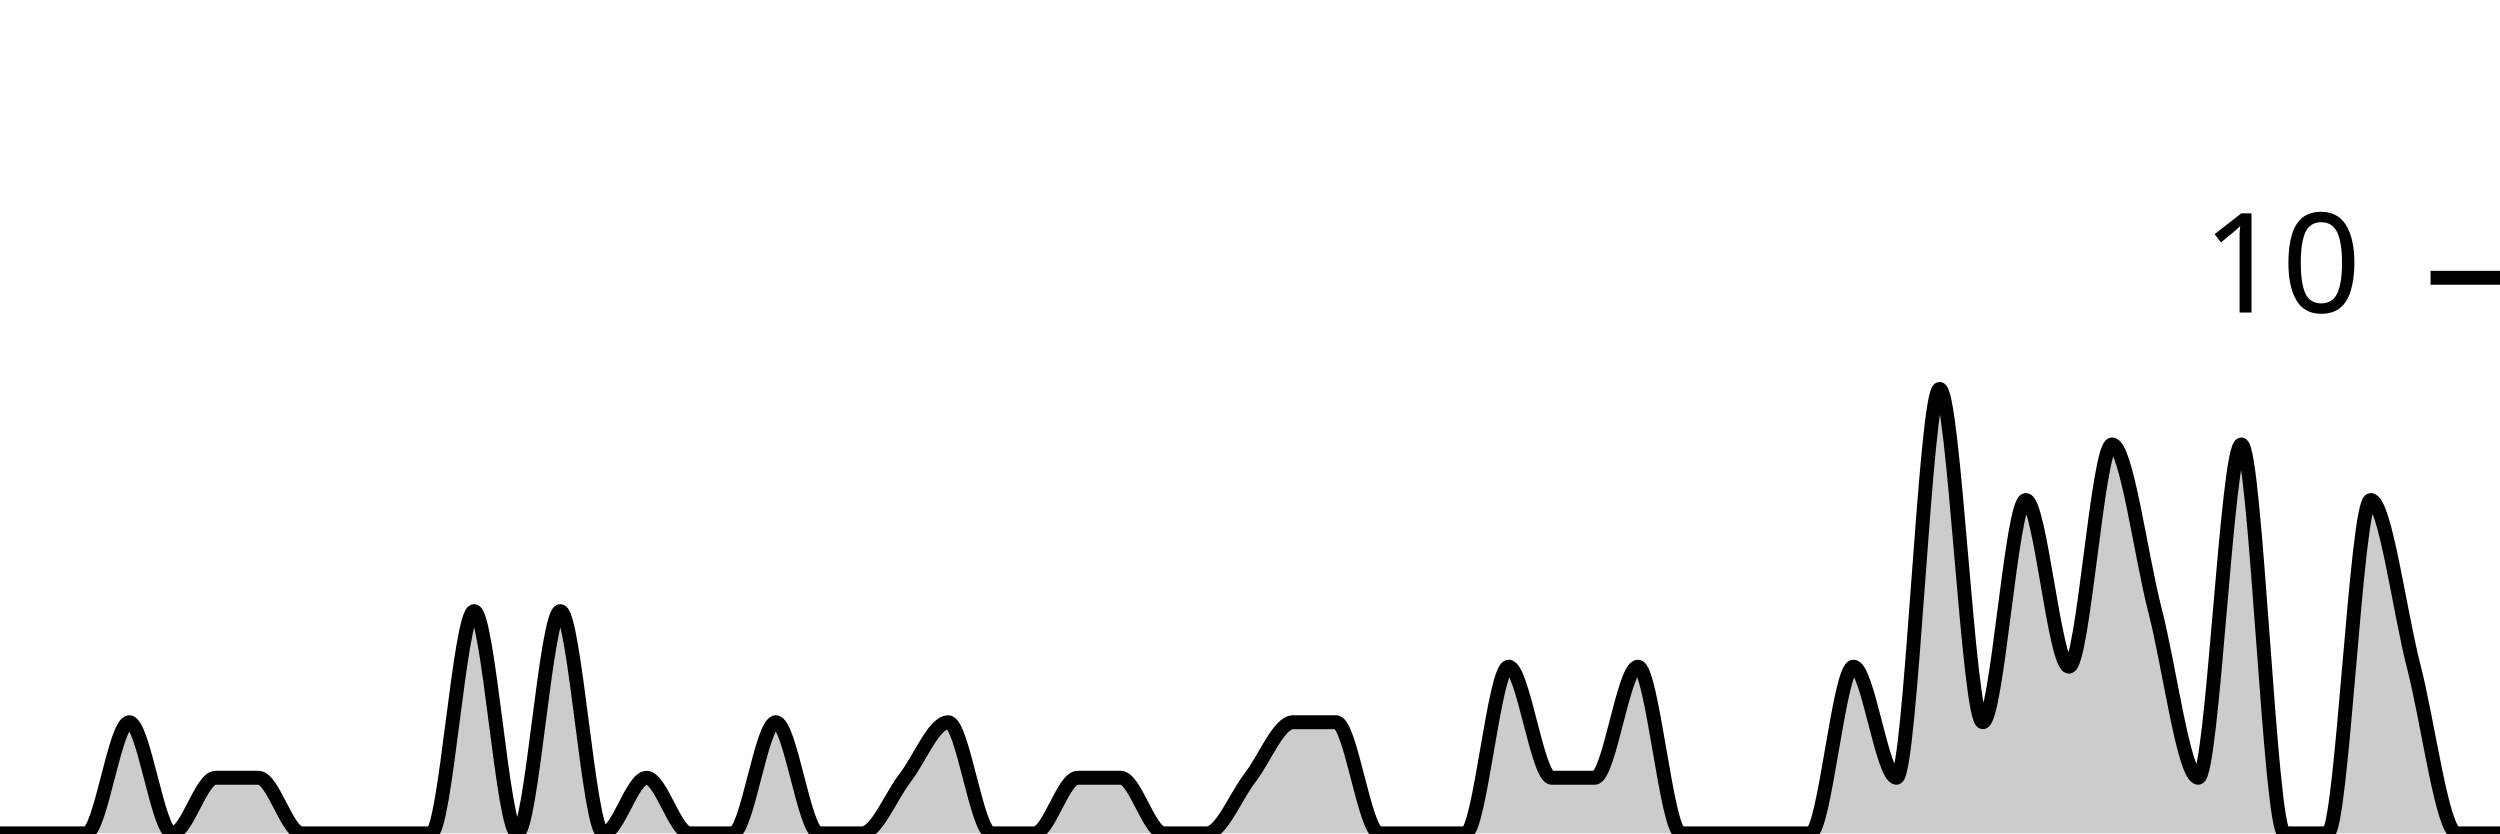
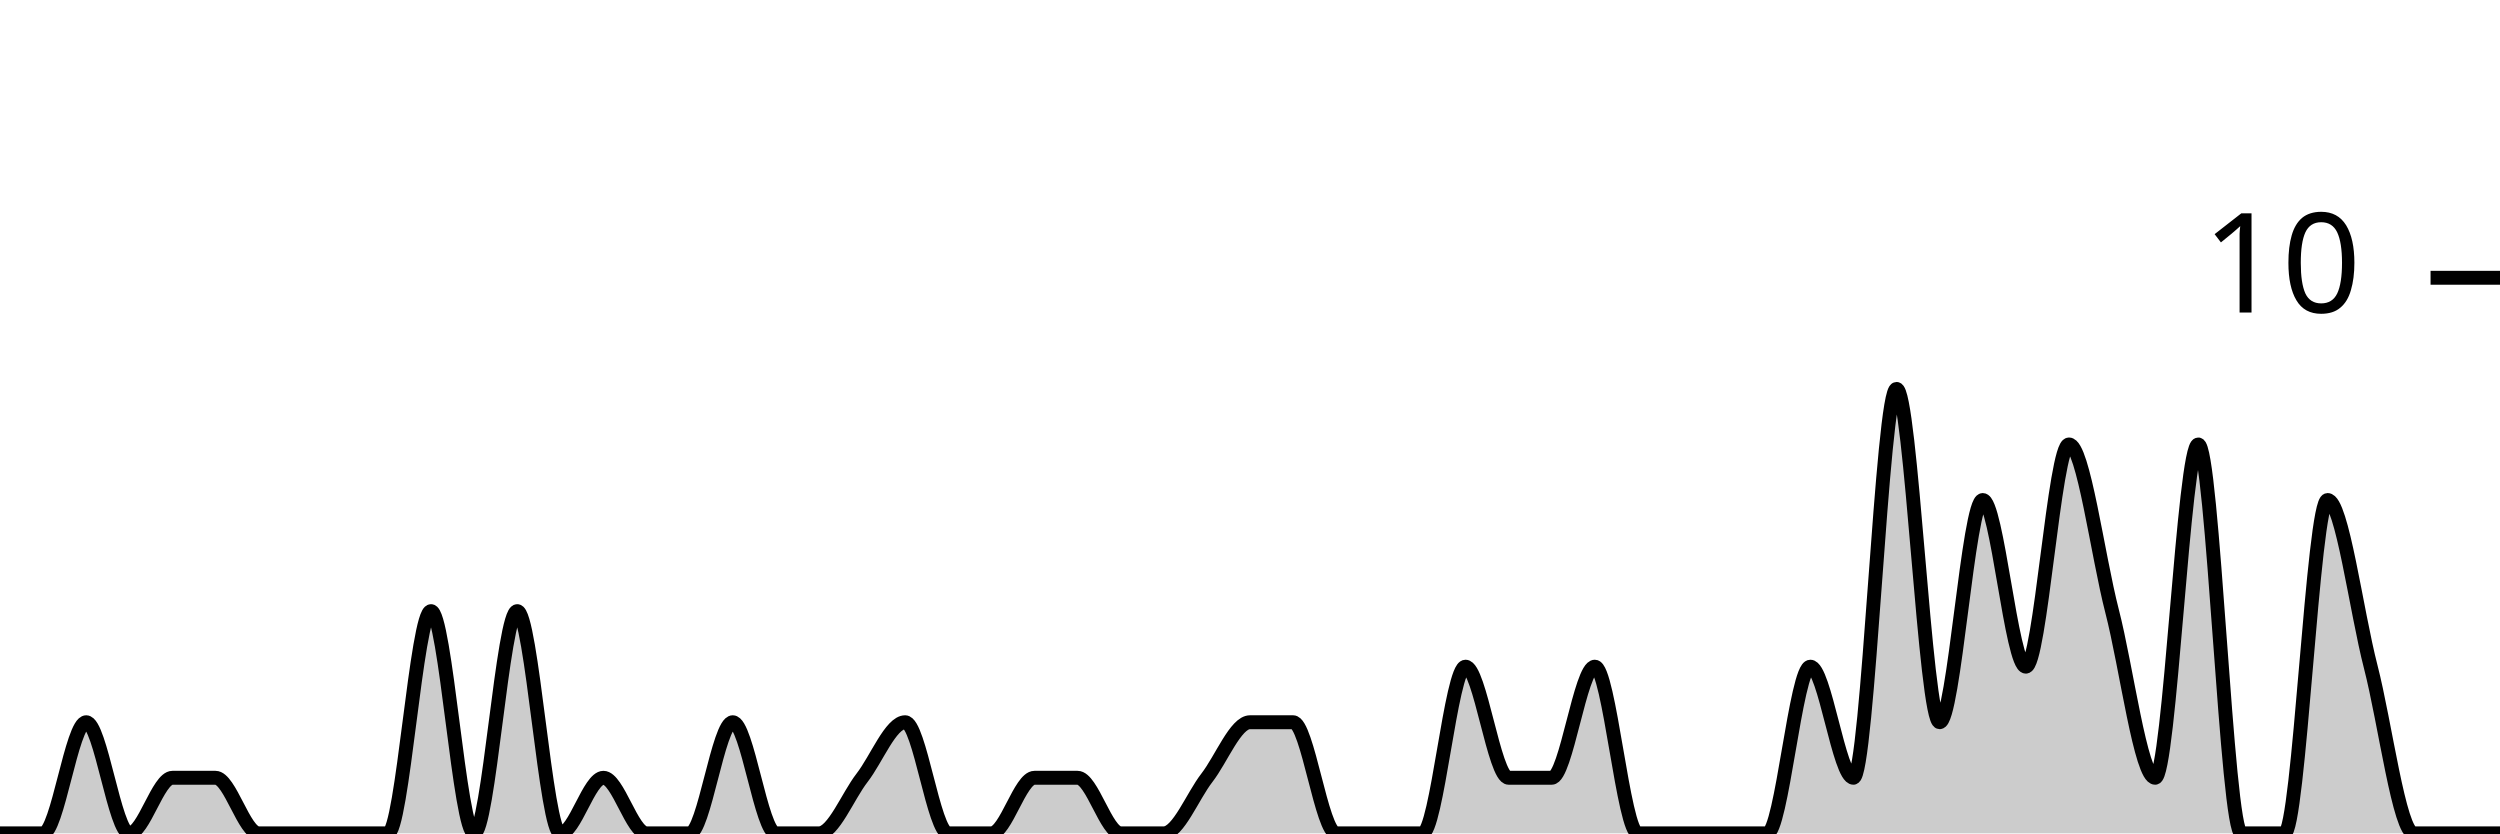
<svg xmlns="http://www.w3.org/2000/svg" viewBox="0 0 180 60">
  <g transform="translate(0,20)">
-     <path class="area" fill="rgba(0, 0, 0, 0.2)" d="M0,40C1.034,40,2.069,40,3.103,40C4.138,40,5.172,40,6.207,40C7.241,40,8.276,32,9.31,32C10.345,32,11.379,40,12.414,40C13.448,40,14.483,36,15.517,36C16.552,36,17.586,36,18.621,36C19.655,36,20.69,40,21.724,40C22.759,40,23.793,40,24.828,40C25.862,40,26.897,40,27.931,40C28.966,40,30,40,31.034,40C32.069,40,33.103,24,34.138,24C35.172,24,36.207,40,37.241,40C38.276,40,39.31,24,40.345,24C41.379,24,42.414,40,43.448,40C44.483,40,45.517,36,46.552,36C47.586,36,48.621,40,49.655,40C50.69,40,51.724,40,52.759,40C53.793,40,54.828,32,55.862,32C56.897,32,57.931,40,58.966,40C60,40,61.034,40,62.069,40C63.103,40,64.138,37.333,65.172,36C66.207,34.667,67.241,32,68.276,32C69.31,32,70.345,40,71.379,40C72.414,40,73.448,40,74.483,40C75.517,40,76.552,36,77.586,36C78.621,36,79.655,36,80.69,36C81.724,36,82.759,40,83.793,40C84.828,40,85.862,40,86.897,40C87.931,40,88.966,37.333,90,36C91.034,34.667,92.069,32,93.103,32C94.138,32,95.172,32,96.207,32C97.241,32,98.276,40,99.31,40C100.345,40,101.379,40,102.414,40C103.448,40,104.483,40,105.517,40C106.552,40,107.586,28,108.621,28C109.655,28,110.69,36,111.724,36C112.759,36,113.793,36,114.828,36C115.862,36,116.897,28,117.931,28C118.966,28,120,40,121.034,40C122.069,40,123.103,40,124.138,40C125.172,40,126.207,40,127.241,40C128.276,40,129.31,40,130.345,40C131.379,40,132.414,28,133.448,28C134.483,28,135.517,36,136.552,36C137.586,36,138.621,8,139.655,8C140.69,8,141.724,32,142.759,32C143.793,32,144.828,16,145.862,16C146.897,16,147.931,28,148.966,28C150,28,151.034,12,152.069,12C153.103,12,154.138,20,155.172,24C156.207,28,157.241,36,158.276,36C159.31,36,160.345,12,161.379,12C162.414,12,163.448,40,164.483,40C165.517,40,166.552,40,167.586,40C168.621,40,169.655,16,170.69,16C171.724,16,172.759,24,173.793,28C174.828,32,175.862,40,176.897,40C177.931,40,178.966,40,180,40L180,40C178.966,40,177.931,40,176.897,40C175.862,40,174.828,40,173.793,40C172.759,40,171.724,40,170.69,40C169.655,40,168.621,40,167.586,40C166.552,40,165.517,40,164.483,40C163.448,40,162.414,40,161.379,40C160.345,40,159.31,40,158.276,40C157.241,40,156.207,40,155.172,40C154.138,40,153.103,40,152.069,40C151.034,40,150,40,148.966,40C147.931,40,146.897,40,145.862,40C144.828,40,143.793,40,142.759,40C141.724,40,140.69,40,139.655,40C138.621,40,137.586,40,136.552,40C135.517,40,134.483,40,133.448,40C132.414,40,131.379,40,130.345,40C129.31,40,128.276,40,127.241,40C126.207,40,125.172,40,124.138,40C123.103,40,122.069,40,121.034,40C120,40,118.966,40,117.931,40C116.897,40,115.862,40,114.828,40C113.793,40,112.759,40,111.724,40C110.69,40,109.655,40,108.621,40C107.586,40,106.552,40,105.517,40C104.483,40,103.448,40,102.414,40C101.379,40,100.345,40,99.31,40C98.276,40,97.241,40,96.207,40C95.172,40,94.138,40,93.103,40C92.069,40,91.034,40,90,40C88.966,40,87.931,40,86.897,40C85.862,40,84.828,40,83.793,40C82.759,40,81.724,40,80.69,40C79.655,40,78.621,40,77.586,40C76.552,40,75.517,40,74.483,40C73.448,40,72.414,40,71.379,40C70.345,40,69.31,40,68.276,40C67.241,40,66.207,40,65.172,40C64.138,40,63.103,40,62.069,40C61.034,40,60,40,58.966,40C57.931,40,56.897,40,55.862,40C54.828,40,53.793,40,52.759,40C51.724,40,50.69,40,49.655,40C48.621,40,47.586,40,46.552,40C45.517,40,44.483,40,43.448,40C42.414,40,41.379,40,40.345,40C39.31,40,38.276,40,37.241,40C36.207,40,35.172,40,34.138,40C33.103,40,32.069,40,31.034,40C30,40,28.966,40,27.931,40C26.897,40,25.862,40,24.828,40C23.793,40,22.759,40,21.724,40C20.69,40,19.655,40,18.621,40C17.586,40,16.552,40,15.517,40C14.483,40,13.448,40,12.414,40C11.379,40,10.345,40,9.31,40C8.276,40,7.241,40,6.207,40C5.172,40,4.138,40,3.103,40C2.069,40,1.034,40,0,40Z" />
-     <path class="line" stroke="black" fill="none" d="M0,40C1.034,40,2.069,40,3.103,40C4.138,40,5.172,40,6.207,40C7.241,40,8.276,32,9.31,32C10.345,32,11.379,40,12.414,40C13.448,40,14.483,36,15.517,36C16.552,36,17.586,36,18.621,36C19.655,36,20.69,40,21.724,40C22.759,40,23.793,40,24.828,40C25.862,40,26.897,40,27.931,40C28.966,40,30,40,31.034,40C32.069,40,33.103,24,34.138,24C35.172,24,36.207,40,37.241,40C38.276,40,39.31,24,40.345,24C41.379,24,42.414,40,43.448,40C44.483,40,45.517,36,46.552,36C47.586,36,48.621,40,49.655,40C50.69,40,51.724,40,52.759,40C53.793,40,54.828,32,55.862,32C56.897,32,57.931,40,58.966,40C60,40,61.034,40,62.069,40C63.103,40,64.138,37.333,65.172,36C66.207,34.667,67.241,32,68.276,32C69.31,32,70.345,40,71.379,40C72.414,40,73.448,40,74.483,40C75.517,40,76.552,36,77.586,36C78.621,36,79.655,36,80.69,36C81.724,36,82.759,40,83.793,40C84.828,40,85.862,40,86.897,40C87.931,40,88.966,37.333,90,36C91.034,34.667,92.069,32,93.103,32C94.138,32,95.172,32,96.207,32C97.241,32,98.276,40,99.31,40C100.345,40,101.379,40,102.414,40C103.448,40,104.483,40,105.517,40C106.552,40,107.586,28,108.621,28C109.655,28,110.69,36,111.724,36C112.759,36,113.793,36,114.828,36C115.862,36,116.897,28,117.931,28C118.966,28,120,40,121.034,40C122.069,40,123.103,40,124.138,40C125.172,40,126.207,40,127.241,40C128.276,40,129.31,40,130.345,40C131.379,40,132.414,28,133.448,28C134.483,28,135.517,36,136.552,36C137.586,36,138.621,8,139.655,8C140.69,8,141.724,32,142.759,32C143.793,32,144.828,16,145.862,16C146.897,16,147.931,28,148.966,28C150,28,151.034,12,152.069,12C153.103,12,154.138,20,155.172,24C156.207,28,157.241,36,158.276,36C159.31,36,160.345,12,161.379,12C162.414,12,163.448,40,164.483,40C165.517,40,166.552,40,167.586,40C168.621,40,169.655,16,170.69,16C171.724,16,172.759,24,173.793,28C174.828,32,175.862,40,176.897,40C177.931,40,178.966,40,180,40" />
+     <path class="area" fill="rgba(0, 0, 0, 0.2)" d="M0,40C1.034,40,2.069,40,3.103,40C4.138,40,5.172,32,6.207,32C7.241,32,8.276,40,9.31,40C10.345,40,11.379,36,12.414,36C13.448,36,14.483,36,15.517,36C16.552,36,17.586,40,18.621,40C19.655,40,20.69,40,21.724,40C22.759,40,23.793,40,24.828,40C25.862,40,26.897,40,27.931,40C28.966,40,30,24,31.034,24C32.069,24,33.103,40,34.138,40C35.172,40,36.207,24,37.241,24C38.276,24,39.31,40,40.345,40C41.379,40,42.414,36,43.448,36C44.483,36,45.517,40,46.552,40C47.586,40,48.621,40,49.655,40C50.69,40,51.724,32,52.759,32C53.793,32,54.828,40,55.862,40C56.897,40,57.931,40,58.966,40C60,40,61.034,37.333,62.069,36C63.103,34.667,64.138,32,65.172,32C66.207,32,67.241,40,68.276,40C69.31,40,70.345,40,71.379,40C72.414,40,73.448,36,74.483,36C75.517,36,76.552,36,77.586,36C78.621,36,79.655,40,80.69,40C81.724,40,82.759,40,83.793,40C84.828,40,85.862,37.333,86.897,36C87.931,34.667,88.966,32,90,32C91.034,32,92.069,32,93.103,32C94.138,32,95.172,40,96.207,40C97.241,40,98.276,40,99.31,40C100.345,40,101.379,40,102.414,40C103.448,40,104.483,28,105.517,28C106.552,28,107.586,36,108.621,36C109.655,36,110.69,36,111.724,36C112.759,36,113.793,28,114.828,28C115.862,28,116.897,40,117.931,40C118.966,40,120,40,121.034,40C122.069,40,123.103,40,124.138,40C125.172,40,126.207,40,127.241,40C128.276,40,129.31,28,130.345,28C131.379,28,132.414,36,133.448,36C134.483,36,135.517,8,136.552,8C137.586,8,138.621,32,139.655,32C140.69,32,141.724,16,142.759,16C143.793,16,144.828,28,145.862,28C146.897,28,147.931,12,148.966,12C150,12,151.034,20,152.069,24C153.103,28,154.138,36,155.172,36C156.207,36,157.241,12,158.276,12C159.31,12,160.345,40,161.379,40C162.414,40,163.448,40,164.483,40C165.517,40,166.552,16,167.586,16C168.621,16,169.655,24,170.69,28C171.724,32,172.759,40,173.793,40C174.828,40,175.862,40,176.897,40C177.931,40,178.966,40,180,40L180,40C178.966,40,177.931,40,176.897,40C175.862,40,174.828,40,173.793,40C172.759,40,171.724,40,170.69,40C169.655,40,168.621,40,167.586,40C166.552,40,165.517,40,164.483,40C163.448,40,162.414,40,161.379,40C160.345,40,159.31,40,158.276,40C157.241,40,156.207,40,155.172,40C154.138,40,153.103,40,152.069,40C151.034,40,150,40,148.966,40C147.931,40,146.897,40,145.862,40C144.828,40,143.793,40,142.759,40C141.724,40,140.69,40,139.655,40C138.621,40,137.586,40,136.552,40C135.517,40,134.483,40,133.448,40C132.414,40,131.379,40,130.345,40C129.31,40,128.276,40,127.241,40C126.207,40,125.172,40,124.138,40C123.103,40,122.069,40,121.034,40C120,40,118.966,40,117.931,40C116.897,40,115.862,40,114.828,40C113.793,40,112.759,40,111.724,40C110.69,40,109.655,40,108.621,40C107.586,40,106.552,40,105.517,40C104.483,40,103.448,40,102.414,40C101.379,40,100.345,40,99.31,40C98.276,40,97.241,40,96.207,40C95.172,40,94.138,40,93.103,40C92.069,40,91.034,40,90,40C88.966,40,87.931,40,86.897,40C85.862,40,84.828,40,83.793,40C82.759,40,81.724,40,80.69,40C79.655,40,78.621,40,77.586,40C76.552,40,75.517,40,74.483,40C73.448,40,72.414,40,71.379,40C70.345,40,69.31,40,68.276,40C67.241,40,66.207,40,65.172,40C64.138,40,63.103,40,62.069,40C61.034,40,60,40,58.966,40C57.931,40,56.897,40,55.862,40C54.828,40,53.793,40,52.759,40C51.724,40,50.69,40,49.655,40C48.621,40,47.586,40,46.552,40C45.517,40,44.483,40,43.448,40C42.414,40,41.379,40,40.345,40C39.31,40,38.276,40,37.241,40C36.207,40,35.172,40,34.138,40C33.103,40,32.069,40,31.034,40C30,40,28.966,40,27.931,40C26.897,40,25.862,40,24.828,40C23.793,40,22.759,40,21.724,40C20.69,40,19.655,40,18.621,40C17.586,40,16.552,40,15.517,40C14.483,40,13.448,40,12.414,40C11.379,40,10.345,40,9.31,40C8.276,40,7.241,40,6.207,40C5.172,40,4.138,40,3.103,40C2.069,40,1.034,40,0,40Z" />
+     <path class="line" stroke="black" fill="none" d="M0,40C1.034,40,2.069,40,3.103,40C4.138,40,5.172,32,6.207,32C7.241,32,8.276,40,9.31,40C10.345,40,11.379,36,12.414,36C13.448,36,14.483,36,15.517,36C16.552,36,17.586,40,18.621,40C19.655,40,20.69,40,21.724,40C22.759,40,23.793,40,24.828,40C25.862,40,26.897,40,27.931,40C28.966,40,30,24,31.034,24C32.069,24,33.103,40,34.138,40C35.172,40,36.207,24,37.241,24C38.276,24,39.31,40,40.345,40C41.379,40,42.414,36,43.448,36C44.483,36,45.517,40,46.552,40C47.586,40,48.621,40,49.655,40C50.69,40,51.724,32,52.759,32C53.793,32,54.828,40,55.862,40C56.897,40,57.931,40,58.966,40C60,40,61.034,37.333,62.069,36C63.103,34.667,64.138,32,65.172,32C66.207,32,67.241,40,68.276,40C69.31,40,70.345,40,71.379,40C72.414,40,73.448,36,74.483,36C75.517,36,76.552,36,77.586,36C78.621,36,79.655,40,80.69,40C81.724,40,82.759,40,83.793,40C84.828,40,85.862,37.333,86.897,36C87.931,34.667,88.966,32,90,32C91.034,32,92.069,32,93.103,32C94.138,32,95.172,40,96.207,40C97.241,40,98.276,40,99.31,40C100.345,40,101.379,40,102.414,40C103.448,40,104.483,28,105.517,28C106.552,28,107.586,36,108.621,36C109.655,36,110.69,36,111.724,36C112.759,36,113.793,28,114.828,28C115.862,28,116.897,40,117.931,40C118.966,40,120,40,121.034,40C122.069,40,123.103,40,124.138,40C125.172,40,126.207,40,127.241,40C128.276,40,129.31,28,130.345,28C131.379,28,132.414,36,133.448,36C134.483,36,135.517,8,136.552,8C137.586,8,138.621,32,139.655,32C140.69,32,141.724,16,142.759,16C143.793,16,144.828,28,145.862,28C146.897,28,147.931,12,148.966,12C150,12,151.034,20,152.069,24C153.103,28,154.138,36,155.172,36C156.207,36,157.241,12,158.276,12C159.31,12,160.345,40,161.379,40C162.414,40,163.448,40,164.483,40C165.517,40,166.552,16,167.586,16C168.621,16,169.655,24,170.69,28C171.724,32,172.759,40,173.793,40C174.828,40,175.862,40,176.897,40C177.931,40,178.966,40,180,40" />
    <path class="axis-ceiling" stroke-width="1" stroke="black" fill="none" d="M175,0L180,0" />
    <text class="axis-ceiling-label" font-family="sans-serif" text-anchor="end" font-size="10px" x="170" y="2.5">10</text>
  </g>
</svg>
